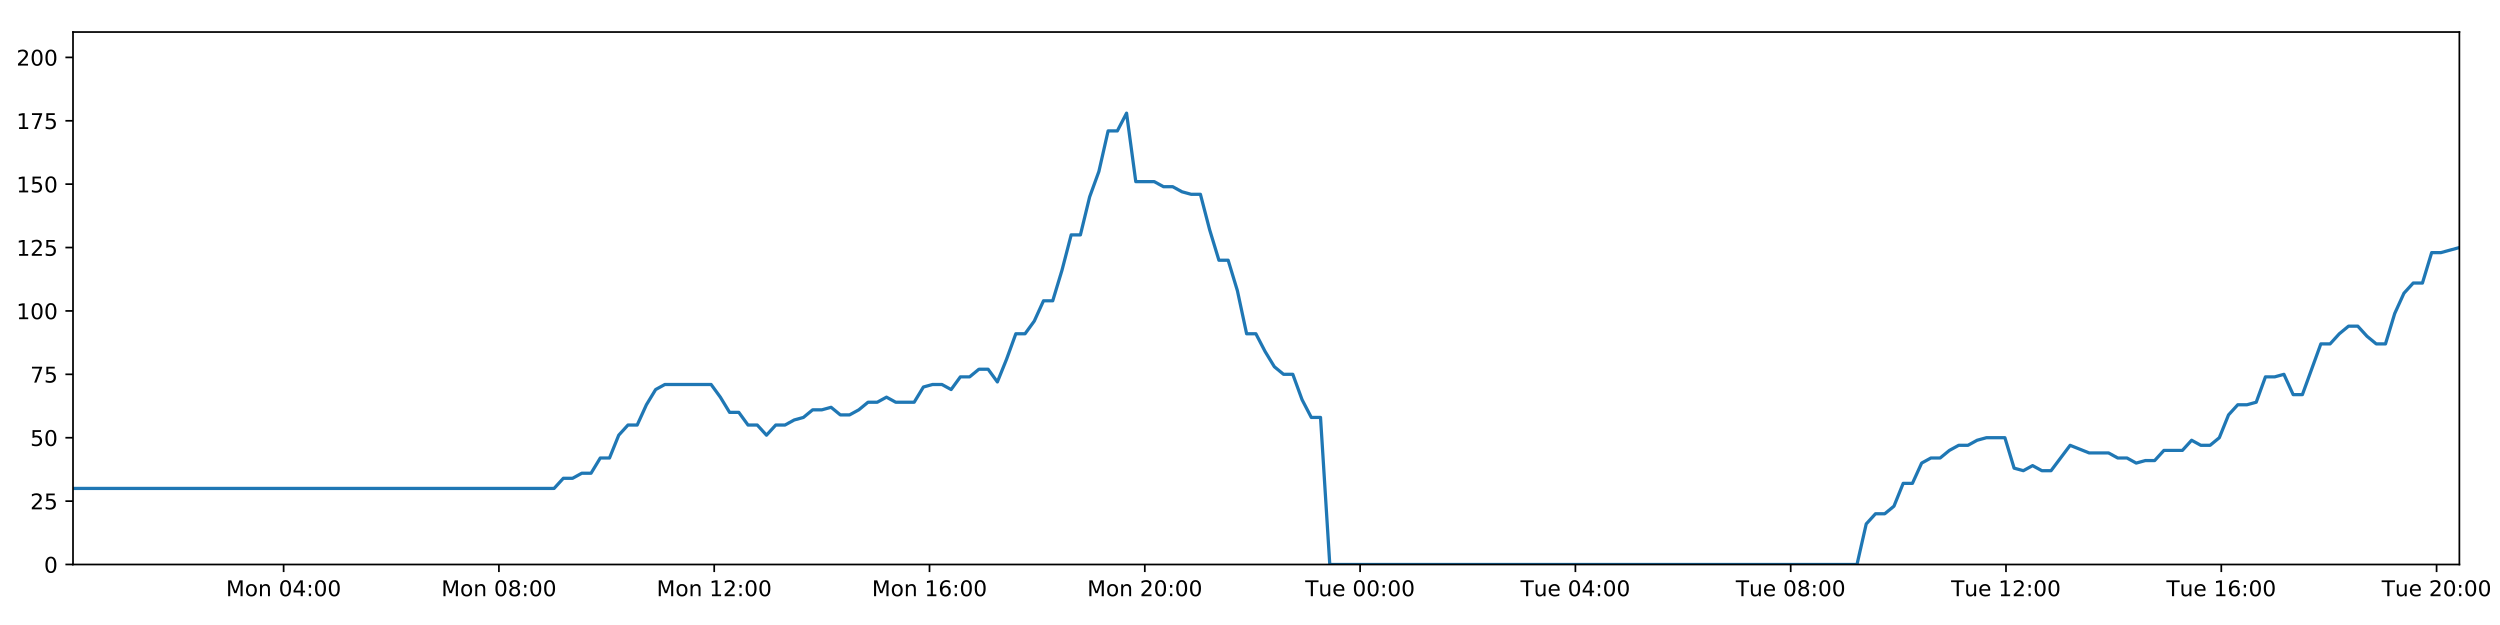
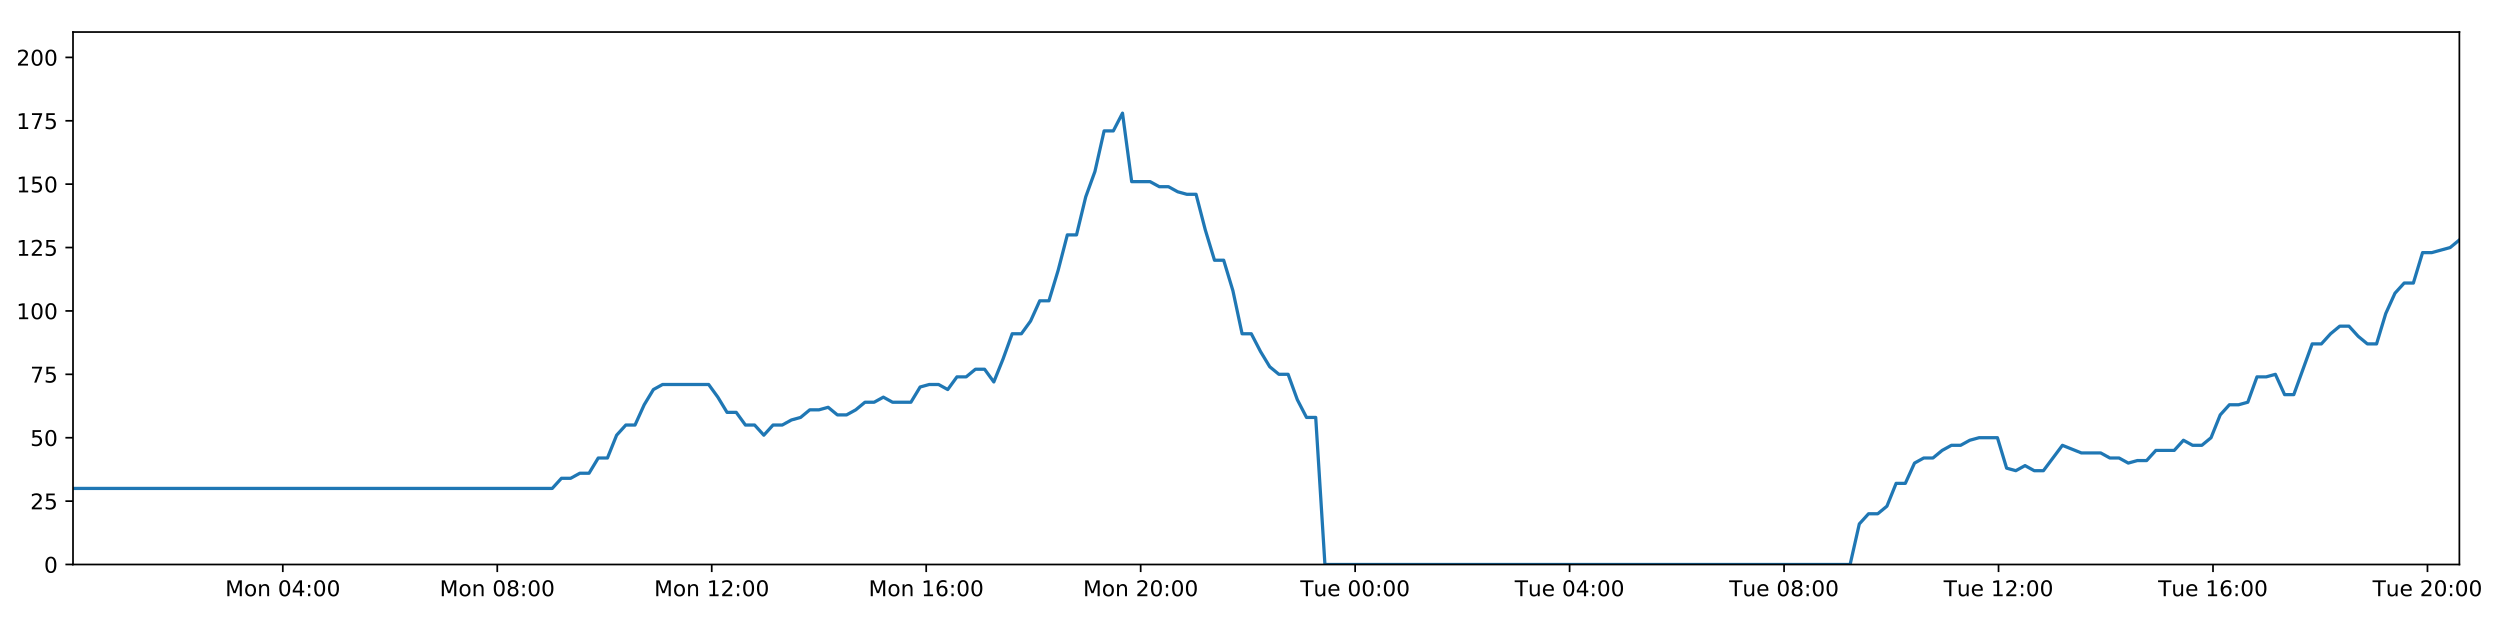
<svg xmlns="http://www.w3.org/2000/svg" xmlns:xlink="http://www.w3.org/1999/xlink" height="288pt" version="1.1" viewBox="0 0 1152 288" width="1152pt">
  <defs>
    <style type="text/css">
*{stroke-linecap:butt;stroke-linejoin:round;}
  </style>
  </defs>
  <g id="figure_1">
    <g id="patch_1">
      <path d="M 0 288  L 1152 288  L 1152 0  L 0 0  z " style="fill:#ffffff;" />
    </g>
    <g id="axes_1">
      <g id="patch_2">
        <path d="M 33.64 260.12  L 1133.28 260.12  L 1133.28 14.76  L 33.64 14.76  z " style="fill:#ffffff;" />
      </g>
      <g id="matplotlib.axis_1">
        <g id="xtick_1">
          <g id="line2d_1">
            <defs>
-               <path d="M 0 0  L 0 3.5  " id="mec6355dc6f" style="stroke:#000000;stroke-width:0.8;" />
-             </defs>
-             <g>
-               <use style="stroke:#000000;stroke-width:0.8;" x="130.69" xlink:href="#mec6355dc6f" y="260.12" />
+               <path d="M 0 0  L 0 3.5  " id="meda63fdfd1" style="stroke:#000000;stroke-width:0.8;" />
+             </defs>
+             <g>
+               <use style="stroke:#000000;stroke-width:0.8;" x="130.316" xlink:href="#meda63fdfd1" y="260.12" />
            </g>
          </g>
          <g id="text_1">
            <defs>
              <path d="M 9.812 72.906  L 24.516 72.906  L 43.109 23.297  L 61.812 72.906  L 76.516 72.906  L 76.516 0  L 66.891 0  L 66.891 64.016  L 48.094 14.016  L 38.188 14.016  L 19.391 64.016  L 19.391 0  L 9.812 0  z " id="DejaVuSans-77" />
              <path d="M 30.609 48.391  Q 23.391 48.391 19.188 42.75  Q 14.984 37.109 14.984 27.297  Q 14.984 17.484 19.156 11.844  Q 23.344 6.203 30.609 6.203  Q 37.797 6.203 41.984 11.859  Q 46.188 17.531 46.188 27.297  Q 46.188 37.016 41.984 42.703  Q 37.797 48.391 30.609 48.391  z M 30.609 56  Q 42.328 56 49.016 48.375  Q 55.719 40.766 55.719 27.297  Q 55.719 13.875 49.016 6.219  Q 42.328 -1.422 30.609 -1.422  Q 18.844 -1.422 12.172 6.219  Q 5.516 13.875 5.516 27.297  Q 5.516 40.766 12.172 48.375  Q 18.844 56 30.609 56  z " id="DejaVuSans-111" />
              <path d="M 54.891 33.016  L 54.891 0  L 45.906 0  L 45.906 32.719  Q 45.906 40.484 42.875 44.328  Q 39.844 48.188 33.797 48.188  Q 26.516 48.188 22.312 43.547  Q 18.109 38.922 18.109 30.906  L 18.109 0  L 9.078 0  L 9.078 54.688  L 18.109 54.688  L 18.109 46.188  Q 21.344 51.125 25.703 53.562  Q 30.078 56 35.797 56  Q 45.219 56 50.047 50.172  Q 54.891 44.344 54.891 33.016  z " id="DejaVuSans-110" />
              <path id="DejaVuSans-32" />
              <path d="M 31.781 66.406  Q 24.172 66.406 20.328 58.906  Q 16.5 51.422 16.5 36.375  Q 16.5 21.391 20.328 13.891  Q 24.172 6.391 31.781 6.391  Q 39.453 6.391 43.281 13.891  Q 47.125 21.391 47.125 36.375  Q 47.125 51.422 43.281 58.906  Q 39.453 66.406 31.781 66.406  z M 31.781 74.219  Q 44.047 74.219 50.516 64.516  Q 56.984 54.828 56.984 36.375  Q 56.984 17.969 50.516 8.266  Q 44.047 -1.422 31.781 -1.422  Q 19.531 -1.422 13.062 8.266  Q 6.594 17.969 6.594 36.375  Q 6.594 54.828 13.062 64.516  Q 19.531 74.219 31.781 74.219  z " id="DejaVuSans-48" />
              <path d="M 37.797 64.312  L 12.891 25.391  L 37.797 25.391  z M 35.203 72.906  L 47.609 72.906  L 47.609 25.391  L 58.016 25.391  L 58.016 17.188  L 47.609 17.188  L 47.609 0  L 37.797 0  L 37.797 17.188  L 4.891 17.188  L 4.891 26.703  z " id="DejaVuSans-52" />
              <path d="M 11.719 12.406  L 22.016 12.406  L 22.016 0  L 11.719 0  z M 11.719 51.703  L 22.016 51.703  L 22.016 39.312  L 11.719 39.312  z " id="DejaVuSans-58" />
            </defs>
-             <g transform="translate(104.1497 274.7184)scale(0.1 -0.1)">
+             <g transform="translate(103.7753 274.7184)scale(0.1 -0.1)">
              <use xlink:href="#DejaVuSans-77" />
              <use x="86.279" xlink:href="#DejaVuSans-111" />
              <use x="147.461" xlink:href="#DejaVuSans-110" />
              <use x="210.84" xlink:href="#DejaVuSans-32" />
              <use x="242.627" xlink:href="#DejaVuSans-48" />
              <use x="306.25" xlink:href="#DejaVuSans-52" />
              <use x="369.873" xlink:href="#DejaVuSans-58" />
              <use x="403.564" xlink:href="#DejaVuSans-48" />
              <use x="467.188" xlink:href="#DejaVuSans-48" />
            </g>
          </g>
        </g>
        <g id="xtick_2">
          <g id="line2d_2">
            <g>
-               <use style="stroke:#000000;stroke-width:0.8;" x="229.899" xlink:href="#mec6355dc6f" y="260.12" />
+               <use style="stroke:#000000;stroke-width:0.8;" x="229.142" xlink:href="#meda63fdfd1" y="260.12" />
            </g>
          </g>
          <g id="text_2">
            <defs>
              <path d="M 31.781 34.625  Q 24.75 34.625 20.719 30.859  Q 16.703 27.094 16.703 20.516  Q 16.703 13.922 20.719 10.156  Q 24.75 6.391 31.781 6.391  Q 38.812 6.391 42.859 10.172  Q 46.922 13.969 46.922 20.516  Q 46.922 27.094 42.891 30.859  Q 38.875 34.625 31.781 34.625  z M 21.922 38.812  Q 15.578 40.375 12.031 44.719  Q 8.5 49.078 8.5 55.328  Q 8.5 64.062 14.719 69.141  Q 20.953 74.219 31.781 74.219  Q 42.672 74.219 48.875 69.141  Q 55.078 64.062 55.078 55.328  Q 55.078 49.078 51.531 44.719  Q 48 40.375 41.703 38.812  Q 48.828 37.156 52.797 32.312  Q 56.781 27.484 56.781 20.516  Q 56.781 9.906 50.312 4.234  Q 43.844 -1.422 31.781 -1.422  Q 19.734 -1.422 13.25 4.234  Q 6.781 9.906 6.781 20.516  Q 6.781 27.484 10.781 32.312  Q 14.797 37.156 21.922 38.812  z M 18.312 54.391  Q 18.312 48.734 21.844 45.562  Q 25.391 42.391 31.781 42.391  Q 38.141 42.391 41.719 45.562  Q 45.312 48.734 45.312 54.391  Q 45.312 60.062 41.719 63.234  Q 38.141 66.406 31.781 66.406  Q 25.391 66.406 21.844 63.234  Q 18.312 60.062 18.312 54.391  z " id="DejaVuSans-56" />
            </defs>
-             <g transform="translate(203.3587 274.7184)scale(0.1 -0.1)">
+             <g transform="translate(202.6015 274.7184)scale(0.1 -0.1)">
              <use xlink:href="#DejaVuSans-77" />
              <use x="86.279" xlink:href="#DejaVuSans-111" />
              <use x="147.461" xlink:href="#DejaVuSans-110" />
              <use x="210.84" xlink:href="#DejaVuSans-32" />
              <use x="242.627" xlink:href="#DejaVuSans-48" />
              <use x="306.25" xlink:href="#DejaVuSans-56" />
              <use x="369.873" xlink:href="#DejaVuSans-58" />
              <use x="403.564" xlink:href="#DejaVuSans-48" />
              <use x="467.188" xlink:href="#DejaVuSans-48" />
            </g>
          </g>
        </g>
        <g id="xtick_3">
          <g id="line2d_3">
            <g>
-               <use style="stroke:#000000;stroke-width:0.8;" x="329.108" xlink:href="#mec6355dc6f" y="260.12" />
+               <use style="stroke:#000000;stroke-width:0.8;" x="327.968" xlink:href="#meda63fdfd1" y="260.12" />
            </g>
          </g>
          <g id="text_3">
            <defs>
              <path d="M 12.406 8.297  L 28.516 8.297  L 28.516 63.922  L 10.984 60.406  L 10.984 69.391  L 28.422 72.906  L 38.281 72.906  L 38.281 8.297  L 54.391 8.297  L 54.391 0  L 12.406 0  z " id="DejaVuSans-49" />
              <path d="M 19.188 8.297  L 53.609 8.297  L 53.609 0  L 7.328 0  L 7.328 8.297  Q 12.938 14.109 22.625 23.891  Q 32.328 33.688 34.812 36.531  Q 39.547 41.844 41.422 45.531  Q 43.312 49.219 43.312 52.781  Q 43.312 58.594 39.234 62.25  Q 35.156 65.922 28.609 65.922  Q 23.969 65.922 18.812 64.312  Q 13.672 62.703 7.812 59.422  L 7.812 69.391  Q 13.766 71.781 18.938 73  Q 24.125 74.219 28.422 74.219  Q 39.75 74.219 46.484 68.547  Q 53.219 62.891 53.219 53.422  Q 53.219 48.922 51.531 44.891  Q 49.859 40.875 45.406 35.406  Q 44.188 33.984 37.641 27.219  Q 31.109 20.453 19.188 8.297  z " id="DejaVuSans-50" />
            </defs>
-             <g transform="translate(302.5676 274.7184)scale(0.1 -0.1)">
+             <g transform="translate(301.4276 274.7184)scale(0.1 -0.1)">
              <use xlink:href="#DejaVuSans-77" />
              <use x="86.279" xlink:href="#DejaVuSans-111" />
              <use x="147.461" xlink:href="#DejaVuSans-110" />
              <use x="210.84" xlink:href="#DejaVuSans-32" />
              <use x="242.627" xlink:href="#DejaVuSans-49" />
              <use x="306.25" xlink:href="#DejaVuSans-50" />
              <use x="369.873" xlink:href="#DejaVuSans-58" />
              <use x="403.564" xlink:href="#DejaVuSans-48" />
              <use x="467.188" xlink:href="#DejaVuSans-48" />
            </g>
          </g>
        </g>
        <g id="xtick_4">
          <g id="line2d_4">
            <g>
-               <use style="stroke:#000000;stroke-width:0.8;" x="428.317" xlink:href="#mec6355dc6f" y="260.12" />
+               <use style="stroke:#000000;stroke-width:0.8;" x="426.794" xlink:href="#meda63fdfd1" y="260.12" />
            </g>
          </g>
          <g id="text_4">
            <defs>
              <path d="M 33.016 40.375  Q 26.375 40.375 22.484 35.828  Q 18.609 31.297 18.609 23.391  Q 18.609 15.531 22.484 10.953  Q 26.375 6.391 33.016 6.391  Q 39.656 6.391 43.531 10.953  Q 47.406 15.531 47.406 23.391  Q 47.406 31.297 43.531 35.828  Q 39.656 40.375 33.016 40.375  z M 52.594 71.297  L 52.594 62.312  Q 48.875 64.062 45.094 64.984  Q 41.312 65.922 37.594 65.922  Q 27.828 65.922 22.672 59.328  Q 17.531 52.734 16.797 39.406  Q 19.672 43.656 24.016 45.922  Q 28.375 48.188 33.594 48.188  Q 44.578 48.188 50.953 41.516  Q 57.328 34.859 57.328 23.391  Q 57.328 12.156 50.688 5.359  Q 44.047 -1.422 33.016 -1.422  Q 20.359 -1.422 13.672 8.266  Q 6.984 17.969 6.984 36.375  Q 6.984 53.656 15.188 63.938  Q 23.391 74.219 37.203 74.219  Q 40.922 74.219 44.703 73.484  Q 48.484 72.75 52.594 71.297  z " id="DejaVuSans-54" />
            </defs>
-             <g transform="translate(401.7765 274.7184)scale(0.1 -0.1)">
+             <g transform="translate(400.2538 274.7184)scale(0.1 -0.1)">
              <use xlink:href="#DejaVuSans-77" />
              <use x="86.279" xlink:href="#DejaVuSans-111" />
              <use x="147.461" xlink:href="#DejaVuSans-110" />
              <use x="210.84" xlink:href="#DejaVuSans-32" />
              <use x="242.627" xlink:href="#DejaVuSans-49" />
              <use x="306.25" xlink:href="#DejaVuSans-54" />
              <use x="369.873" xlink:href="#DejaVuSans-58" />
              <use x="403.564" xlink:href="#DejaVuSans-48" />
              <use x="467.188" xlink:href="#DejaVuSans-48" />
            </g>
          </g>
        </g>
        <g id="xtick_5">
          <g id="line2d_5">
            <g>
-               <use style="stroke:#000000;stroke-width:0.8;" x="527.526" xlink:href="#mec6355dc6f" y="260.12" />
+               <use style="stroke:#000000;stroke-width:0.8;" x="525.621" xlink:href="#meda63fdfd1" y="260.12" />
            </g>
          </g>
          <g id="text_5">
-             <g transform="translate(500.9855 274.7184)scale(0.1 -0.1)">
+             <g transform="translate(499.08 274.7184)scale(0.1 -0.1)">
              <use xlink:href="#DejaVuSans-77" />
              <use x="86.279" xlink:href="#DejaVuSans-111" />
              <use x="147.461" xlink:href="#DejaVuSans-110" />
              <use x="210.84" xlink:href="#DejaVuSans-32" />
              <use x="242.627" xlink:href="#DejaVuSans-50" />
              <use x="306.25" xlink:href="#DejaVuSans-48" />
              <use x="369.873" xlink:href="#DejaVuSans-58" />
              <use x="403.564" xlink:href="#DejaVuSans-48" />
              <use x="467.188" xlink:href="#DejaVuSans-48" />
            </g>
          </g>
        </g>
        <g id="xtick_6">
          <g id="line2d_6">
            <g>
-               <use style="stroke:#000000;stroke-width:0.8;" x="626.735" xlink:href="#mec6355dc6f" y="260.12" />
+               <use style="stroke:#000000;stroke-width:0.8;" x="624.447" xlink:href="#meda63fdfd1" y="260.12" />
            </g>
          </g>
          <g id="text_6">
            <defs>
              <path d="M -0.297 72.906  L 61.375 72.906  L 61.375 64.594  L 35.5 64.594  L 35.5 0  L 25.594 0  L 25.594 64.594  L -0.297 64.594  z " id="DejaVuSans-84" />
              <path d="M 8.5 21.578  L 8.5 54.688  L 17.484 54.688  L 17.484 21.922  Q 17.484 14.156 20.5 10.266  Q 23.531 6.391 29.594 6.391  Q 36.859 6.391 41.078 11.031  Q 45.312 15.672 45.312 23.688  L 45.312 54.688  L 54.297 54.688  L 54.297 0  L 45.312 0  L 45.312 8.406  Q 42.047 3.422 37.719 1  Q 33.406 -1.422 27.688 -1.422  Q 18.266 -1.422 13.375 4.438  Q 8.5 10.297 8.5 21.578  z M 31.109 56  z " id="DejaVuSans-117" />
              <path d="M 56.203 29.594  L 56.203 25.203  L 14.891 25.203  Q 15.484 15.922 20.484 11.062  Q 25.484 6.203 34.422 6.203  Q 39.594 6.203 44.453 7.469  Q 49.312 8.734 54.109 11.281  L 54.109 2.781  Q 49.266 0.734 44.188 -0.344  Q 39.109 -1.422 33.891 -1.422  Q 20.797 -1.422 13.156 6.188  Q 5.516 13.812 5.516 26.812  Q 5.516 40.234 12.766 48.109  Q 20.016 56 32.328 56  Q 43.359 56 49.781 48.891  Q 56.203 41.797 56.203 29.594  z M 47.219 32.234  Q 47.125 39.594 43.094 43.984  Q 39.062 48.391 32.422 48.391  Q 24.906 48.391 20.391 44.141  Q 15.875 39.891 15.188 32.172  z " id="DejaVuSans-101" />
            </defs>
-             <g transform="translate(601.4491 274.7184)scale(0.1 -0.1)">
+             <g transform="translate(599.1608 274.7184)scale(0.1 -0.1)">
              <use xlink:href="#DejaVuSans-84" />
              <use x="60.85" xlink:href="#DejaVuSans-117" />
              <use x="124.229" xlink:href="#DejaVuSans-101" />
              <use x="185.752" xlink:href="#DejaVuSans-32" />
              <use x="217.539" xlink:href="#DejaVuSans-48" />
              <use x="281.162" xlink:href="#DejaVuSans-48" />
              <use x="344.785" xlink:href="#DejaVuSans-58" />
              <use x="378.477" xlink:href="#DejaVuSans-48" />
              <use x="442.1" xlink:href="#DejaVuSans-48" />
            </g>
          </g>
        </g>
        <g id="xtick_7">
          <g id="line2d_7">
            <g>
-               <use style="stroke:#000000;stroke-width:0.8;" x="725.944" xlink:href="#mec6355dc6f" y="260.12" />
+               <use style="stroke:#000000;stroke-width:0.8;" x="723.273" xlink:href="#meda63fdfd1" y="260.12" />
            </g>
          </g>
          <g id="text_7">
-             <g transform="translate(700.658 274.7184)scale(0.1 -0.1)">
+             <g transform="translate(697.987 274.7184)scale(0.1 -0.1)">
              <use xlink:href="#DejaVuSans-84" />
              <use x="60.85" xlink:href="#DejaVuSans-117" />
              <use x="124.229" xlink:href="#DejaVuSans-101" />
              <use x="185.752" xlink:href="#DejaVuSans-32" />
              <use x="217.539" xlink:href="#DejaVuSans-48" />
              <use x="281.162" xlink:href="#DejaVuSans-52" />
              <use x="344.785" xlink:href="#DejaVuSans-58" />
              <use x="378.477" xlink:href="#DejaVuSans-48" />
              <use x="442.1" xlink:href="#DejaVuSans-48" />
            </g>
          </g>
        </g>
        <g id="xtick_8">
          <g id="line2d_8">
            <g>
-               <use style="stroke:#000000;stroke-width:0.8;" x="825.153" xlink:href="#mec6355dc6f" y="260.12" />
+               <use style="stroke:#000000;stroke-width:0.8;" x="822.099" xlink:href="#meda63fdfd1" y="260.12" />
            </g>
          </g>
          <g id="text_8">
-             <g transform="translate(799.867 274.7184)scale(0.1 -0.1)">
+             <g transform="translate(796.8132 274.7184)scale(0.1 -0.1)">
              <use xlink:href="#DejaVuSans-84" />
              <use x="60.85" xlink:href="#DejaVuSans-117" />
              <use x="124.229" xlink:href="#DejaVuSans-101" />
              <use x="185.752" xlink:href="#DejaVuSans-32" />
              <use x="217.539" xlink:href="#DejaVuSans-48" />
              <use x="281.162" xlink:href="#DejaVuSans-56" />
              <use x="344.785" xlink:href="#DejaVuSans-58" />
              <use x="378.477" xlink:href="#DejaVuSans-48" />
              <use x="442.1" xlink:href="#DejaVuSans-48" />
            </g>
          </g>
        </g>
        <g id="xtick_9">
          <g id="line2d_9">
            <g>
-               <use style="stroke:#000000;stroke-width:0.8;" x="924.362" xlink:href="#mec6355dc6f" y="260.12" />
+               <use style="stroke:#000000;stroke-width:0.8;" x="920.925" xlink:href="#meda63fdfd1" y="260.12" />
            </g>
          </g>
          <g id="text_9">
-             <g transform="translate(899.0759 274.7184)scale(0.1 -0.1)">
+             <g transform="translate(895.6393 274.7184)scale(0.1 -0.1)">
              <use xlink:href="#DejaVuSans-84" />
              <use x="60.85" xlink:href="#DejaVuSans-117" />
              <use x="124.229" xlink:href="#DejaVuSans-101" />
              <use x="185.752" xlink:href="#DejaVuSans-32" />
              <use x="217.539" xlink:href="#DejaVuSans-49" />
              <use x="281.162" xlink:href="#DejaVuSans-50" />
              <use x="344.785" xlink:href="#DejaVuSans-58" />
              <use x="378.477" xlink:href="#DejaVuSans-48" />
              <use x="442.1" xlink:href="#DejaVuSans-48" />
            </g>
          </g>
        </g>
        <g id="xtick_10">
          <g id="line2d_10">
            <g>
-               <use style="stroke:#000000;stroke-width:0.8;" x="1023.571" xlink:href="#mec6355dc6f" y="260.12" />
+               <use style="stroke:#000000;stroke-width:0.8;" x="1019.751" xlink:href="#meda63fdfd1" y="260.12" />
            </g>
          </g>
          <g id="text_10">
-             <g transform="translate(998.2848 274.7184)scale(0.1 -0.1)">
+             <g transform="translate(994.4655 274.7184)scale(0.1 -0.1)">
              <use xlink:href="#DejaVuSans-84" />
              <use x="60.85" xlink:href="#DejaVuSans-117" />
              <use x="124.229" xlink:href="#DejaVuSans-101" />
              <use x="185.752" xlink:href="#DejaVuSans-32" />
              <use x="217.539" xlink:href="#DejaVuSans-49" />
              <use x="281.162" xlink:href="#DejaVuSans-54" />
              <use x="344.785" xlink:href="#DejaVuSans-58" />
              <use x="378.477" xlink:href="#DejaVuSans-48" />
              <use x="442.1" xlink:href="#DejaVuSans-48" />
            </g>
          </g>
        </g>
        <g id="xtick_11">
          <g id="line2d_11">
            <g>
-               <use style="stroke:#000000;stroke-width:0.8;" x="1122.78" xlink:href="#mec6355dc6f" y="260.12" />
+               <use style="stroke:#000000;stroke-width:0.8;" x="1118.578" xlink:href="#meda63fdfd1" y="260.12" />
            </g>
          </g>
          <g id="text_11">
-             <g transform="translate(1097.494 274.7184)scale(0.1 -0.1)">
+             <g transform="translate(1093.292 274.7184)scale(0.1 -0.1)">
              <use xlink:href="#DejaVuSans-84" />
              <use x="60.85" xlink:href="#DejaVuSans-117" />
              <use x="124.229" xlink:href="#DejaVuSans-101" />
              <use x="185.752" xlink:href="#DejaVuSans-32" />
              <use x="217.539" xlink:href="#DejaVuSans-50" />
              <use x="281.162" xlink:href="#DejaVuSans-48" />
              <use x="344.785" xlink:href="#DejaVuSans-58" />
              <use x="378.477" xlink:href="#DejaVuSans-48" />
              <use x="442.1" xlink:href="#DejaVuSans-48" />
            </g>
          </g>
        </g>
      </g>
      <g id="matplotlib.axis_2">
        <g id="ytick_1">
          <g id="line2d_12">
            <defs>
-               <path d="M 0 0  L -3.5 0  " id="meed4f394d5" style="stroke:#000000;stroke-width:0.8;" />
-             </defs>
-             <g>
-               <use style="stroke:#000000;stroke-width:0.8;" x="33.64" xlink:href="#meed4f394d5" y="260.12" />
+               <path d="M 0 0  L -3.5 0  " id="m15c0b01d81" style="stroke:#000000;stroke-width:0.8;" />
+             </defs>
+             <g>
+               <use style="stroke:#000000;stroke-width:0.8;" x="33.64" xlink:href="#m15c0b01d81" y="260.12" />
            </g>
          </g>
          <g id="text_12">
            <g transform="translate(20.2775 263.9192)scale(0.1 -0.1)">
              <use xlink:href="#DejaVuSans-48" />
            </g>
          </g>
        </g>
        <g id="ytick_2">
          <g id="line2d_13">
            <g>
-               <use style="stroke:#000000;stroke-width:0.8;" x="33.64" xlink:href="#meed4f394d5" y="230.91" />
+               <use style="stroke:#000000;stroke-width:0.8;" x="33.64" xlink:href="#m15c0b01d81" y="230.91" />
            </g>
          </g>
          <g id="text_13">
            <defs>
              <path d="M 10.797 72.906  L 49.516 72.906  L 49.516 64.594  L 19.828 64.594  L 19.828 46.734  Q 21.969 47.469 24.109 47.828  Q 26.266 48.188 28.422 48.188  Q 40.625 48.188 47.75 41.5  Q 54.891 34.812 54.891 23.391  Q 54.891 11.625 47.562 5.094  Q 40.234 -1.422 26.906 -1.422  Q 22.312 -1.422 17.547 -0.641  Q 12.797 0.141 7.719 1.703  L 7.719 11.625  Q 12.109 9.234 16.797 8.062  Q 21.484 6.891 26.703 6.891  Q 35.156 6.891 40.078 11.328  Q 45.016 15.766 45.016 23.391  Q 45.016 31 40.078 35.438  Q 35.156 39.891 26.703 39.891  Q 22.75 39.891 18.812 39.016  Q 14.891 38.141 10.797 36.281  z " id="DejaVuSans-53" />
            </defs>
            <g transform="translate(13.915 234.7097)scale(0.1 -0.1)">
              <use xlink:href="#DejaVuSans-50" />
              <use x="63.623" xlink:href="#DejaVuSans-53" />
            </g>
          </g>
        </g>
        <g id="ytick_3">
          <g id="line2d_14">
            <g>
-               <use style="stroke:#000000;stroke-width:0.8;" x="33.64" xlink:href="#meed4f394d5" y="201.701" />
+               <use style="stroke:#000000;stroke-width:0.8;" x="33.64" xlink:href="#m15c0b01d81" y="201.701" />
            </g>
          </g>
          <g id="text_14">
            <g transform="translate(13.915 205.5002)scale(0.1 -0.1)">
              <use xlink:href="#DejaVuSans-53" />
              <use x="63.623" xlink:href="#DejaVuSans-48" />
            </g>
          </g>
        </g>
        <g id="ytick_4">
          <g id="line2d_15">
            <g>
-               <use style="stroke:#000000;stroke-width:0.8;" x="33.64" xlink:href="#meed4f394d5" y="172.491" />
+               <use style="stroke:#000000;stroke-width:0.8;" x="33.64" xlink:href="#m15c0b01d81" y="172.491" />
            </g>
          </g>
          <g id="text_15">
            <defs>
              <path d="M 8.203 72.906  L 55.078 72.906  L 55.078 68.703  L 28.609 0  L 18.312 0  L 43.219 64.594  L 8.203 64.594  z " id="DejaVuSans-55" />
            </defs>
            <g transform="translate(13.915 176.2906)scale(0.1 -0.1)">
              <use xlink:href="#DejaVuSans-55" />
              <use x="63.623" xlink:href="#DejaVuSans-53" />
            </g>
          </g>
        </g>
        <g id="ytick_5">
          <g id="line2d_16">
            <g>
-               <use style="stroke:#000000;stroke-width:0.8;" x="33.64" xlink:href="#meed4f394d5" y="143.282" />
+               <use style="stroke:#000000;stroke-width:0.8;" x="33.64" xlink:href="#m15c0b01d81" y="143.282" />
            </g>
          </g>
          <g id="text_16">
            <g transform="translate(7.5525 147.0811)scale(0.1 -0.1)">
              <use xlink:href="#DejaVuSans-49" />
              <use x="63.623" xlink:href="#DejaVuSans-48" />
              <use x="127.246" xlink:href="#DejaVuSans-48" />
            </g>
          </g>
        </g>
        <g id="ytick_6">
          <g id="line2d_17">
            <g>
-               <use style="stroke:#000000;stroke-width:0.8;" x="33.64" xlink:href="#meed4f394d5" y="114.072" />
+               <use style="stroke:#000000;stroke-width:0.8;" x="33.64" xlink:href="#m15c0b01d81" y="114.072" />
            </g>
          </g>
          <g id="text_17">
            <g transform="translate(7.5525 117.8716)scale(0.1 -0.1)">
              <use xlink:href="#DejaVuSans-49" />
              <use x="63.623" xlink:href="#DejaVuSans-50" />
              <use x="127.246" xlink:href="#DejaVuSans-53" />
            </g>
          </g>
        </g>
        <g id="ytick_7">
          <g id="line2d_18">
            <g>
-               <use style="stroke:#000000;stroke-width:0.8;" x="33.64" xlink:href="#meed4f394d5" y="84.863" />
+               <use style="stroke:#000000;stroke-width:0.8;" x="33.64" xlink:href="#m15c0b01d81" y="84.863" />
            </g>
          </g>
          <g id="text_18">
            <g transform="translate(7.5525 88.66208)scale(0.1 -0.1)">
              <use xlink:href="#DejaVuSans-49" />
              <use x="63.623" xlink:href="#DejaVuSans-53" />
              <use x="127.246" xlink:href="#DejaVuSans-48" />
            </g>
          </g>
        </g>
        <g id="ytick_8">
          <g id="line2d_19">
            <g>
-               <use style="stroke:#000000;stroke-width:0.8;" x="33.64" xlink:href="#meed4f394d5" y="55.653" />
+               <use style="stroke:#000000;stroke-width:0.8;" x="33.64" xlink:href="#m15c0b01d81" y="55.653" />
            </g>
          </g>
          <g id="text_19">
            <g transform="translate(7.5525 59.45255)scale(0.1 -0.1)">
              <use xlink:href="#DejaVuSans-49" />
              <use x="63.623" xlink:href="#DejaVuSans-55" />
              <use x="127.246" xlink:href="#DejaVuSans-53" />
            </g>
          </g>
        </g>
        <g id="ytick_9">
          <g id="line2d_20">
            <g>
-               <use style="stroke:#000000;stroke-width:0.8;" x="33.64" xlink:href="#meed4f394d5" y="26.444" />
+               <use style="stroke:#000000;stroke-width:0.8;" x="33.64" xlink:href="#m15c0b01d81" y="26.444" />
            </g>
          </g>
          <g id="text_20">
            <g transform="translate(7.5525 30.24303)scale(0.1 -0.1)">
              <use xlink:href="#DejaVuSans-50" />
              <use x="63.623" xlink:href="#DejaVuSans-48" />
              <use x="127.246" xlink:href="#DejaVuSans-48" />
            </g>
          </g>
        </g>
      </g>
      <g id="line2d_21">
-         <path clip-path="url(#pdf4c846120)" d="M 33.64 225.069  L 255.321 225.069  L 259.585 220.395  L 263.845 220.395  L 268.103 218.058  L 272.353 218.058  L 276.602 211.048  L 280.86 211.048  L 285.111 200.533  L 289.361 195.859  L 293.615 195.859  L 297.867 186.512  L 302.118 179.502  L 306.378 177.165  L 327.677 177.165  L 331.93 183.007  L 336.191 190.017  L 340.441 190.017  L 344.69 195.859  L 348.949 195.859  L 353.2 200.533  L 357.456 195.859  L 361.713 195.859  L 365.965 193.522  L 370.215 192.354  L 374.465 188.849  L 378.715 188.849  L 382.969 187.68  L 387.226 191.186  L 391.476 191.186  L 395.736 188.849  L 399.987 185.344  L 404.237 185.344  L 408.495 183.007  L 412.746 185.344  L 421.246 185.344  L 425.505 178.333  L 429.758 177.165  L 434.018 177.165  L 438.276 179.502  L 442.536 173.66  L 446.801 173.66  L 451.062 170.155  L 455.332 170.155  L 459.59 175.997  L 463.84 165.481  L 468.091 153.797  L 472.341 153.797  L 476.591 147.955  L 480.843 138.608  L 485.093 138.608  L 489.346 124.588  L 493.602 108.23  L 497.852 108.23  L 502.113 90.705  L 506.366 79.021  L 510.616 60.327  L 514.869 60.327  L 519.119 52.148  L 523.369 83.694  L 531.875 83.694  L 536.135 86.031  L 540.386 86.031  L 544.646 88.368  L 548.9 89.536  L 553.151 89.536  L 557.408 105.894  L 561.676 119.914  L 565.929 119.914  L 570.186 133.935  L 574.445 153.797  L 578.708 153.797  L 582.961 161.976  L 587.219 168.986  L 591.47 172.491  L 595.73 172.491  L 599.991 184.175  L 604.243 192.354  L 608.494 192.354  L 612.759 260.12  L 855.704 260.12  L 859.961 241.426  L 864.22 236.752  L 868.479 236.752  L 872.733 233.247  L 876.985 222.732  L 881.242 222.732  L 885.498 213.385  L 889.758 211.048  L 894.019 211.048  L 898.289 207.543  L 902.553 205.206  L 906.813 205.206  L 911.063 202.869  L 915.331 201.701  L 923.853 201.701  L 928.101 215.722  L 932.357 216.89  L 936.617 214.553  L 940.869 216.89  L 945.123 216.89  L 953.908 205.206  L 962.686 208.711  L 971.614 208.711  L 975.863 211.048  L 980.118 211.048  L 984.369 213.385  L 988.619 212.216  L 992.878 212.216  L 997.136 207.543  L 1005.642 207.543  L 1009.892 202.869  L 1014.153 205.206  L 1018.404 205.206  L 1022.657 201.701  L 1026.91 191.186  L 1031.162 186.512  L 1035.412 186.512  L 1039.663 185.344  L 1043.915 173.66  L 1048.175 173.66  L 1052.431 172.491  L 1056.69 181.838  L 1060.941 181.838  L 1069.447 158.471  L 1073.7 158.471  L 1077.959 153.797  L 1082.212 150.292  L 1086.464 150.292  L 1090.722 154.966  L 1094.976 158.471  L 1099.228 158.471  L 1103.488 144.45  L 1107.749 135.103  L 1112.003 130.43  L 1116.255 130.43  L 1120.509 116.409  L 1124.762 116.409  L 1133.28 114.072  L 1133.28 114.072  " style="fill:none;stroke:#1f77b4;stroke-linecap:square;stroke-width:1.5;" />
+         <path clip-path="url(#p729ea0b85f)" d="M 33.64 225.069  L 254.466 225.069  L 258.713 220.395  L 262.957 220.395  L 267.198 218.058  L 271.432 218.058  L 275.665 211.048  L 279.907 211.048  L 284.141 200.533  L 288.374 195.859  L 292.612 195.859  L 296.848 186.512  L 301.082 179.502  L 305.325 177.165  L 326.543 177.165  L 330.78 183.007  L 335.024 190.017  L 339.257 190.017  L 343.49 195.859  L 347.732 195.859  L 351.967 200.533  L 356.206 195.859  L 360.447 195.859  L 364.683 193.522  L 368.916 192.354  L 373.15 188.849  L 377.384 188.849  L 381.621 187.68  L 385.862 191.186  L 390.095 191.186  L 394.339 188.849  L 398.573 185.344  L 402.807 185.344  L 407.049 183.007  L 411.284 185.344  L 419.751 185.344  L 423.993 178.333  L 428.23 177.165  L 432.473 177.165  L 436.715 179.502  L 440.958 173.66  L 445.207 173.66  L 449.451 170.155  L 453.705 170.155  L 457.947 175.997  L 462.181 165.481  L 466.415 153.797  L 470.648 153.797  L 474.882 147.955  L 479.117 138.608  L 483.351 138.608  L 487.588 124.588  L 491.827 108.23  L 496.061 108.23  L 500.306 90.705  L 504.542 79.021  L 508.775 60.327  L 513.012 60.327  L 517.246 52.148  L 521.479 83.694  L 529.953 83.694  L 534.196 86.031  L 538.431 86.031  L 542.675 88.368  L 546.912 89.536  L 551.147 89.536  L 555.387 105.894  L 559.638 119.914  L 563.875 119.914  L 568.116 133.935  L 572.359 153.797  L 576.605 153.797  L 580.842 161.976  L 585.083 168.986  L 589.318 172.491  L 593.561 172.491  L 597.806 184.175  L 602.042 192.354  L 606.277 192.354  L 610.525 260.12  L 852.532 260.12  L 856.773 241.426  L 861.016 236.752  L 865.258 236.752  L 869.496 233.247  L 873.731 222.732  L 877.971 222.732  L 882.211 213.385  L 886.455 211.048  L 890.699 211.048  L 894.953 207.543  L 899.201 205.206  L 903.444 205.206  L 907.678 202.869  L 911.929 201.701  L 920.418 201.701  L 924.65 215.722  L 928.889 216.89  L 933.134 214.553  L 937.369 216.89  L 941.606 216.89  L 950.357 205.206  L 959.102 208.711  L 967.995 208.711  L 972.228 211.048  L 976.466 211.048  L 980.701 213.385  L 984.934 212.216  L 989.177 212.216  L 993.419 207.543  L 1001.892 207.543  L 1006.126 202.869  L 1010.37 205.206  L 1014.604 205.206  L 1018.842 201.701  L 1023.078 191.186  L 1027.313 186.512  L 1031.547 186.512  L 1035.782 185.344  L 1040.017 173.66  L 1044.261 173.66  L 1048.5 172.491  L 1052.742 181.838  L 1056.977 181.838  L 1065.451 158.471  L 1069.687 158.471  L 1073.93 153.797  L 1078.167 150.292  L 1082.402 150.292  L 1086.643 154.966  L 1090.881 158.471  L 1095.117 158.471  L 1099.36 144.45  L 1103.605 135.103  L 1107.842 130.43  L 1112.078 130.43  L 1116.315 116.409  L 1120.552 116.409  L 1129.037 114.072  L 1133.28 110.567  L 1133.28 110.567  " style="fill:none;stroke:#1f77b4;stroke-linecap:square;stroke-width:1.5;" />
      </g>
      <g id="patch_3">
        <path d="M 33.64 260.12  L 33.64 14.76  " style="fill:none;stroke:#000000;stroke-linecap:square;stroke-linejoin:miter;stroke-width:0.8;" />
      </g>
      <g id="patch_4">
        <path d="M 1133.28 260.12  L 1133.28 14.76  " style="fill:none;stroke:#000000;stroke-linecap:square;stroke-linejoin:miter;stroke-width:0.8;" />
      </g>
      <g id="patch_5">
        <path d="M 33.64 260.12  L 1133.28 260.12  " style="fill:none;stroke:#000000;stroke-linecap:square;stroke-linejoin:miter;stroke-width:0.8;" />
      </g>
      <g id="patch_6">
        <path d="M 33.64 14.76  L 1133.28 14.76  " style="fill:none;stroke:#000000;stroke-linecap:square;stroke-linejoin:miter;stroke-width:0.8;" />
      </g>
    </g>
  </g>
  <defs>
-     <clipPath id="pdf4c846120">
+     <clipPath id="p729ea0b85f">
      <rect height="245.36" width="1099.64" x="33.64" y="14.76" />
    </clipPath>
  </defs>
</svg>
